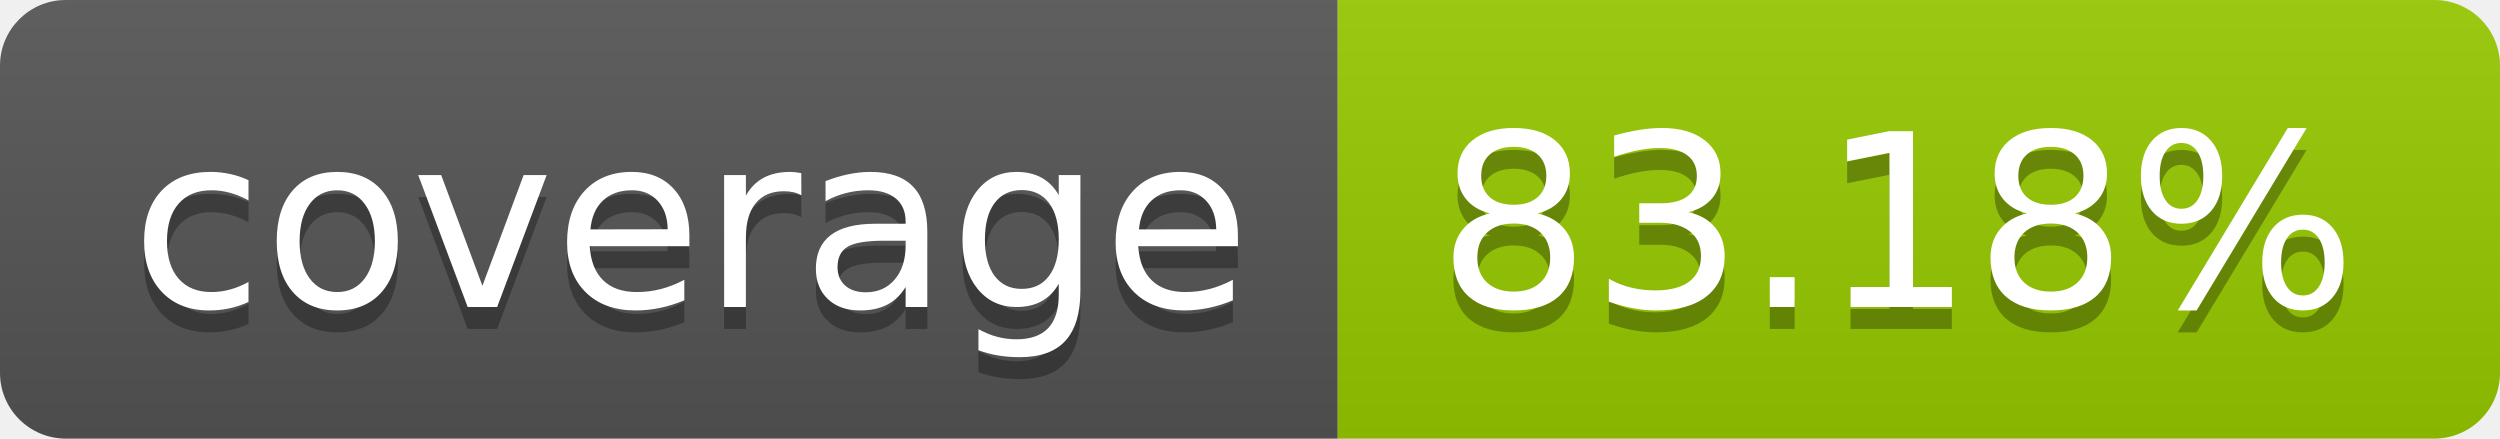
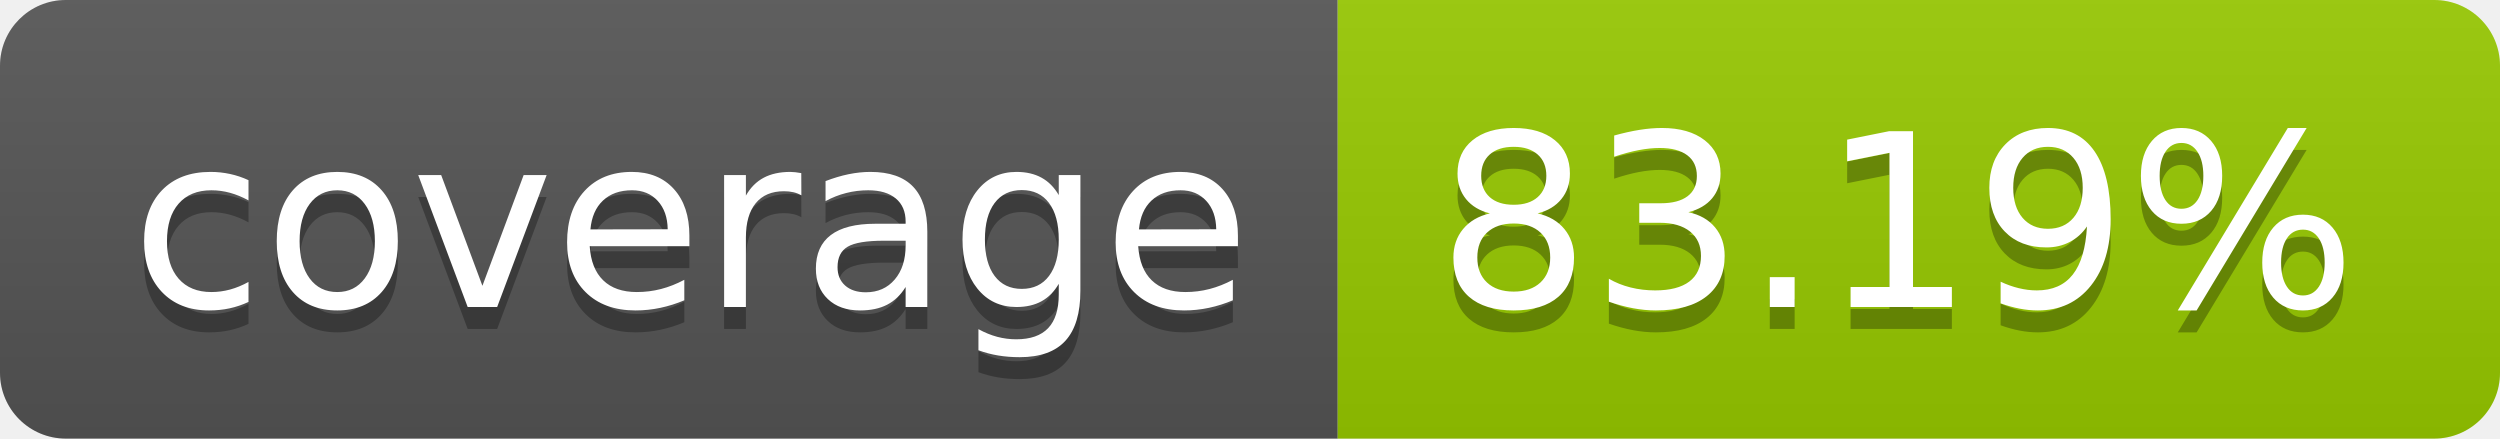
- <svg xmlns="http://www.w3.org/2000/svg" width="114" height="20" role="img" aria-label="coverage: 83.18%">
+ <svg xmlns="http://www.w3.org/2000/svg" width="114" height="20" role="img" aria-label="coverage: 83.19%">
  <linearGradient id="s" x2="0" y2="100%">
    <stop offset="0" stop-color="#bbb" stop-opacity=".1" />
    <stop offset="1" stop-opacity=".1" />
  </linearGradient>
  <clipPath id="r">
    <rect width="114" height="20" rx="3" fill="#fff" />
  </clipPath>
  <g clip-path="url(#r)">
    <rect width="61" height="20" fill="#555" />
    <rect x="61" width="53" height="20" fill="#97ca00" />
    <rect width="114" height="20" fill="url(#s)" />
  </g>
  <g fill="#fff" text-anchor="middle" font-family="Verdana,Geneva,DejaVu Sans,sans-serif" text-rendering="geometricPrecision" font-size="110">
    <text aria-hidden="true" x="315" y="150" fill="#010101" fill-opacity=".3" transform="scale(.1)" textLength="510">coverage</text>
    <text x="315" y="140" transform="scale(.1)" fill="#fff" textLength="510">coverage</text>
-     <text aria-hidden="true" x="865" y="150" fill="#010101" fill-opacity=".3" transform="scale(.1)" textLength="430">83.18%</text>
-     <text x="865" y="140" transform="scale(.1)" fill="#fff" textLength="430">83.18%</text>
+     <text aria-hidden="true" x="865" y="150" fill="#010101" fill-opacity=".3" transform="scale(.1)" textLength="430">83.19%</text>
+     <text x="865" y="140" transform="scale(.1)" fill="#fff" textLength="430">83.19%</text>
  </g>
</svg>
